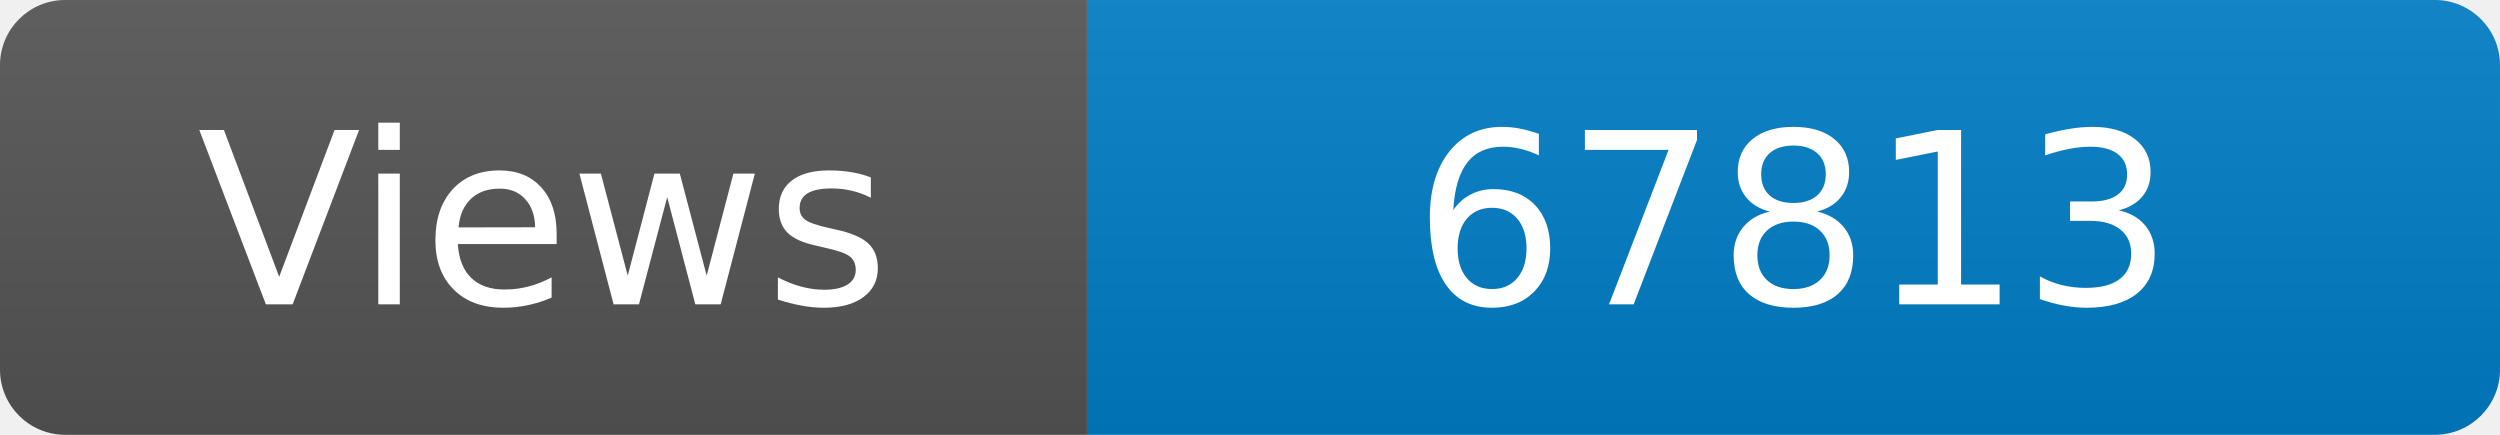
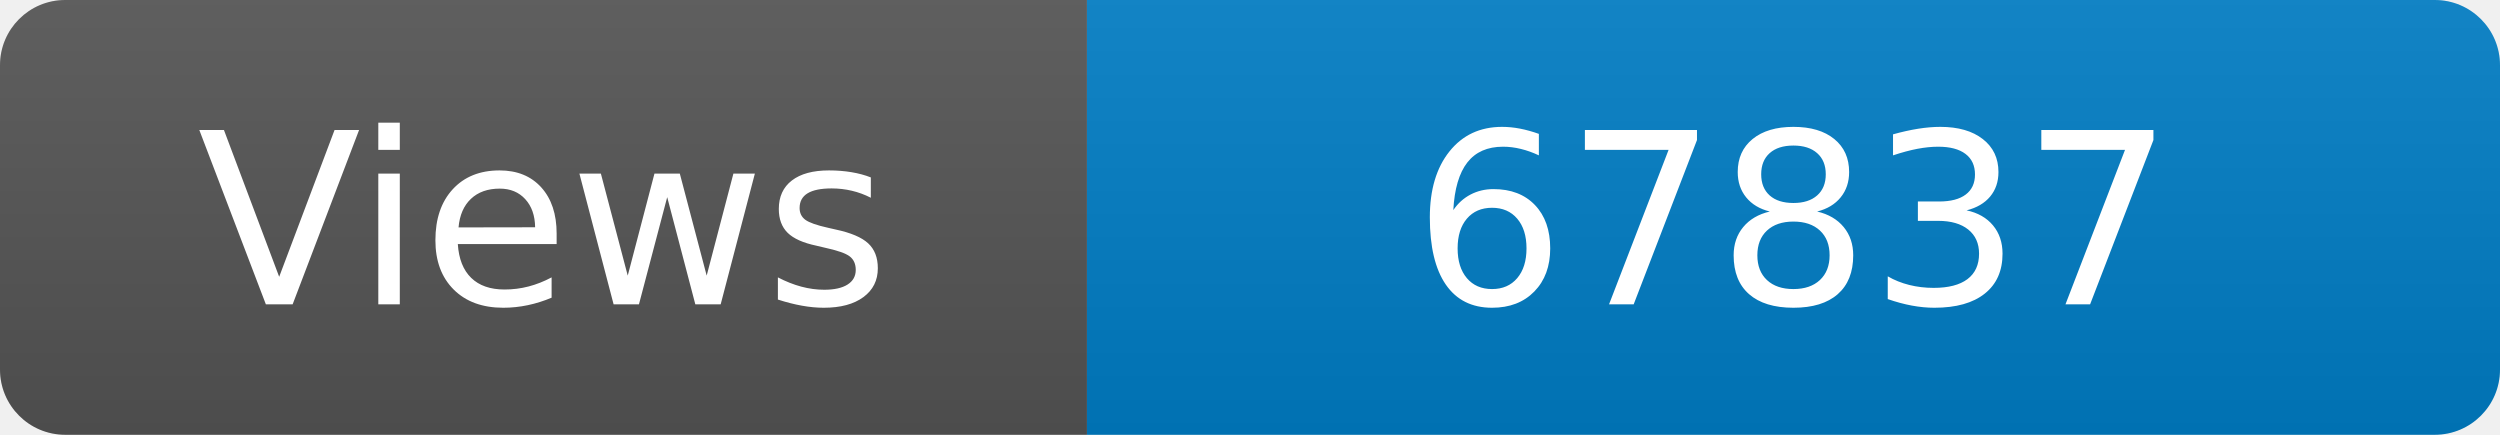
<svg xmlns="http://www.w3.org/2000/svg" width="115" height="20" role="img" aria-label="Maintained?: yes">
  <linearGradient id="s" x2="0" y2="100%">
    <stop offset="0" stop-color="#bbb" stop-opacity=".1" />
    <stop offset="1" stop-opacity=".1" />
  </linearGradient>
  <clipPath id="r">
    <rect width="115" height="20" rx="3" fill="#fff" />
  </clipPath>
  <g clip-path="url(#r)">
    <rect width="50" height="20" fill="#555" />
    <rect x="50" width="160" height="20" fill="#007ec6" />
    <rect width="115" height="20" fill="url(#s)" />
  </g>
  <g fill="#fff" text-anchor="middle" font-family="Verdana,Geneva,DejaVu Sans,sans-serif" font-size="110">
    <text x="250" y="140" transform="scale(.1)" fill="#fff">Views</text>
-     <text x="825" y="140" transform="scale(.1)" fill="#fff">67813</text>
+     <text x="825" y="140" transform="scale(.1)" fill="#fff">67837</text>
  </g>
</svg>
